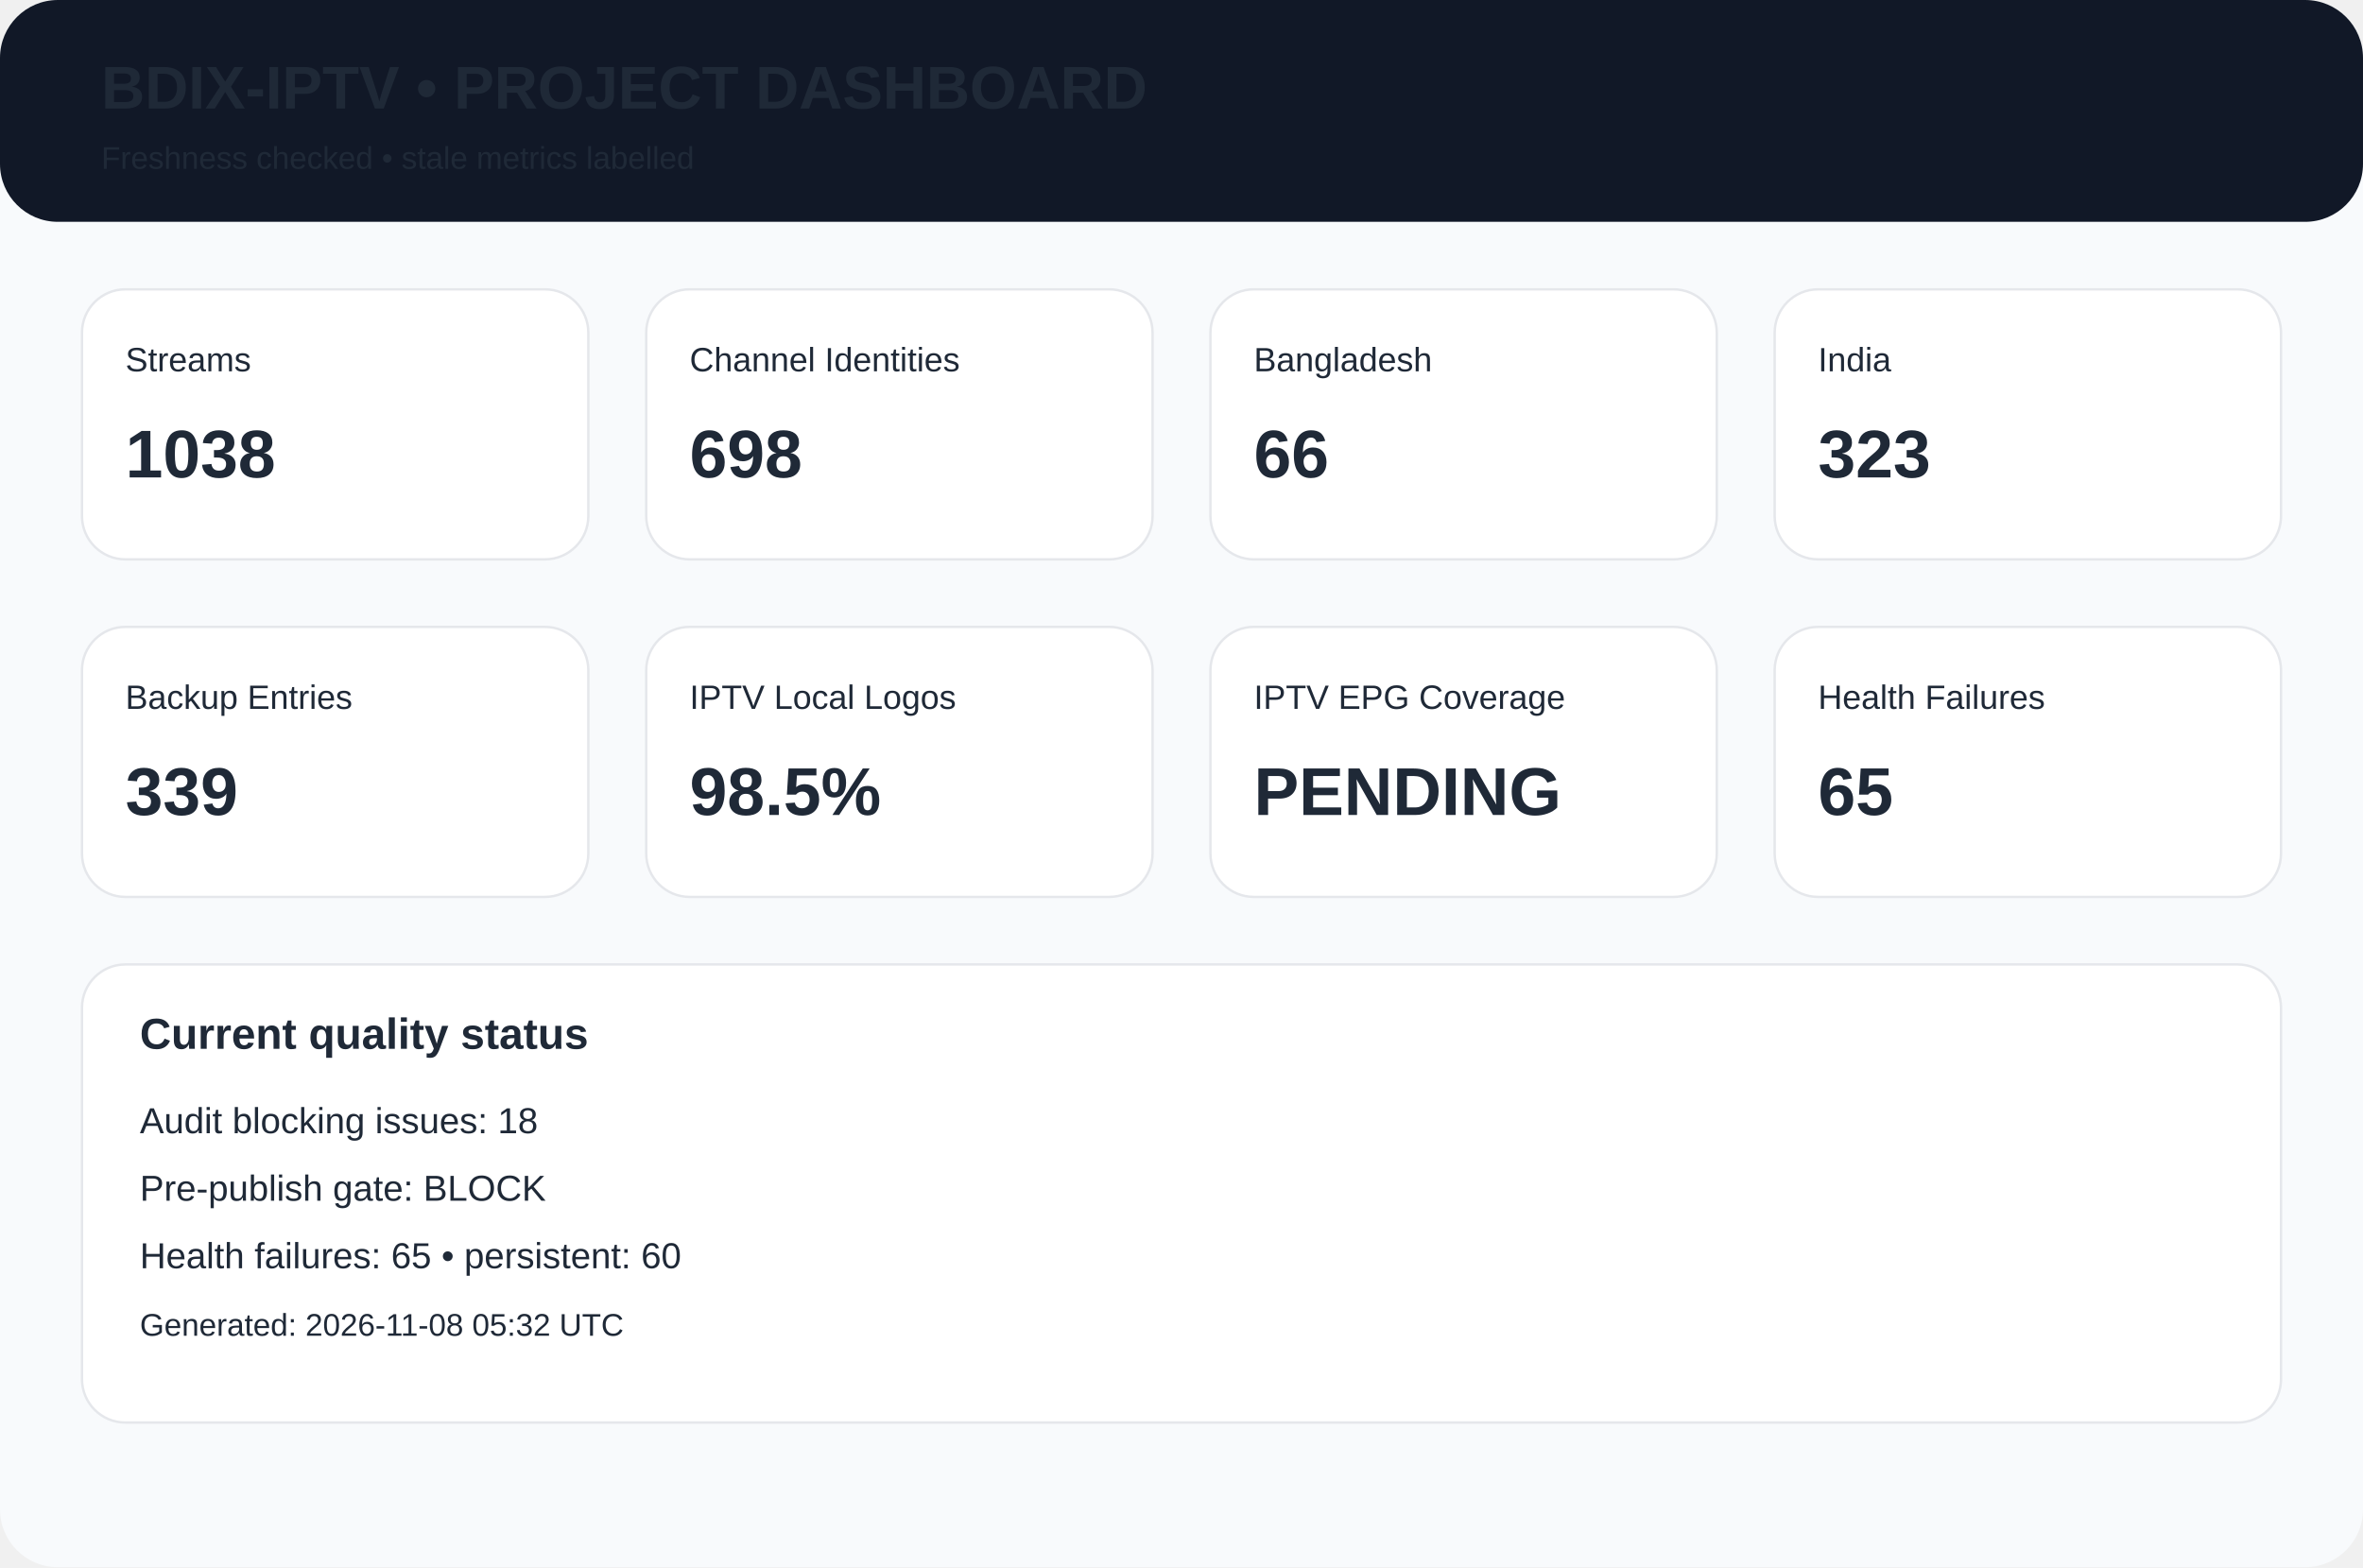
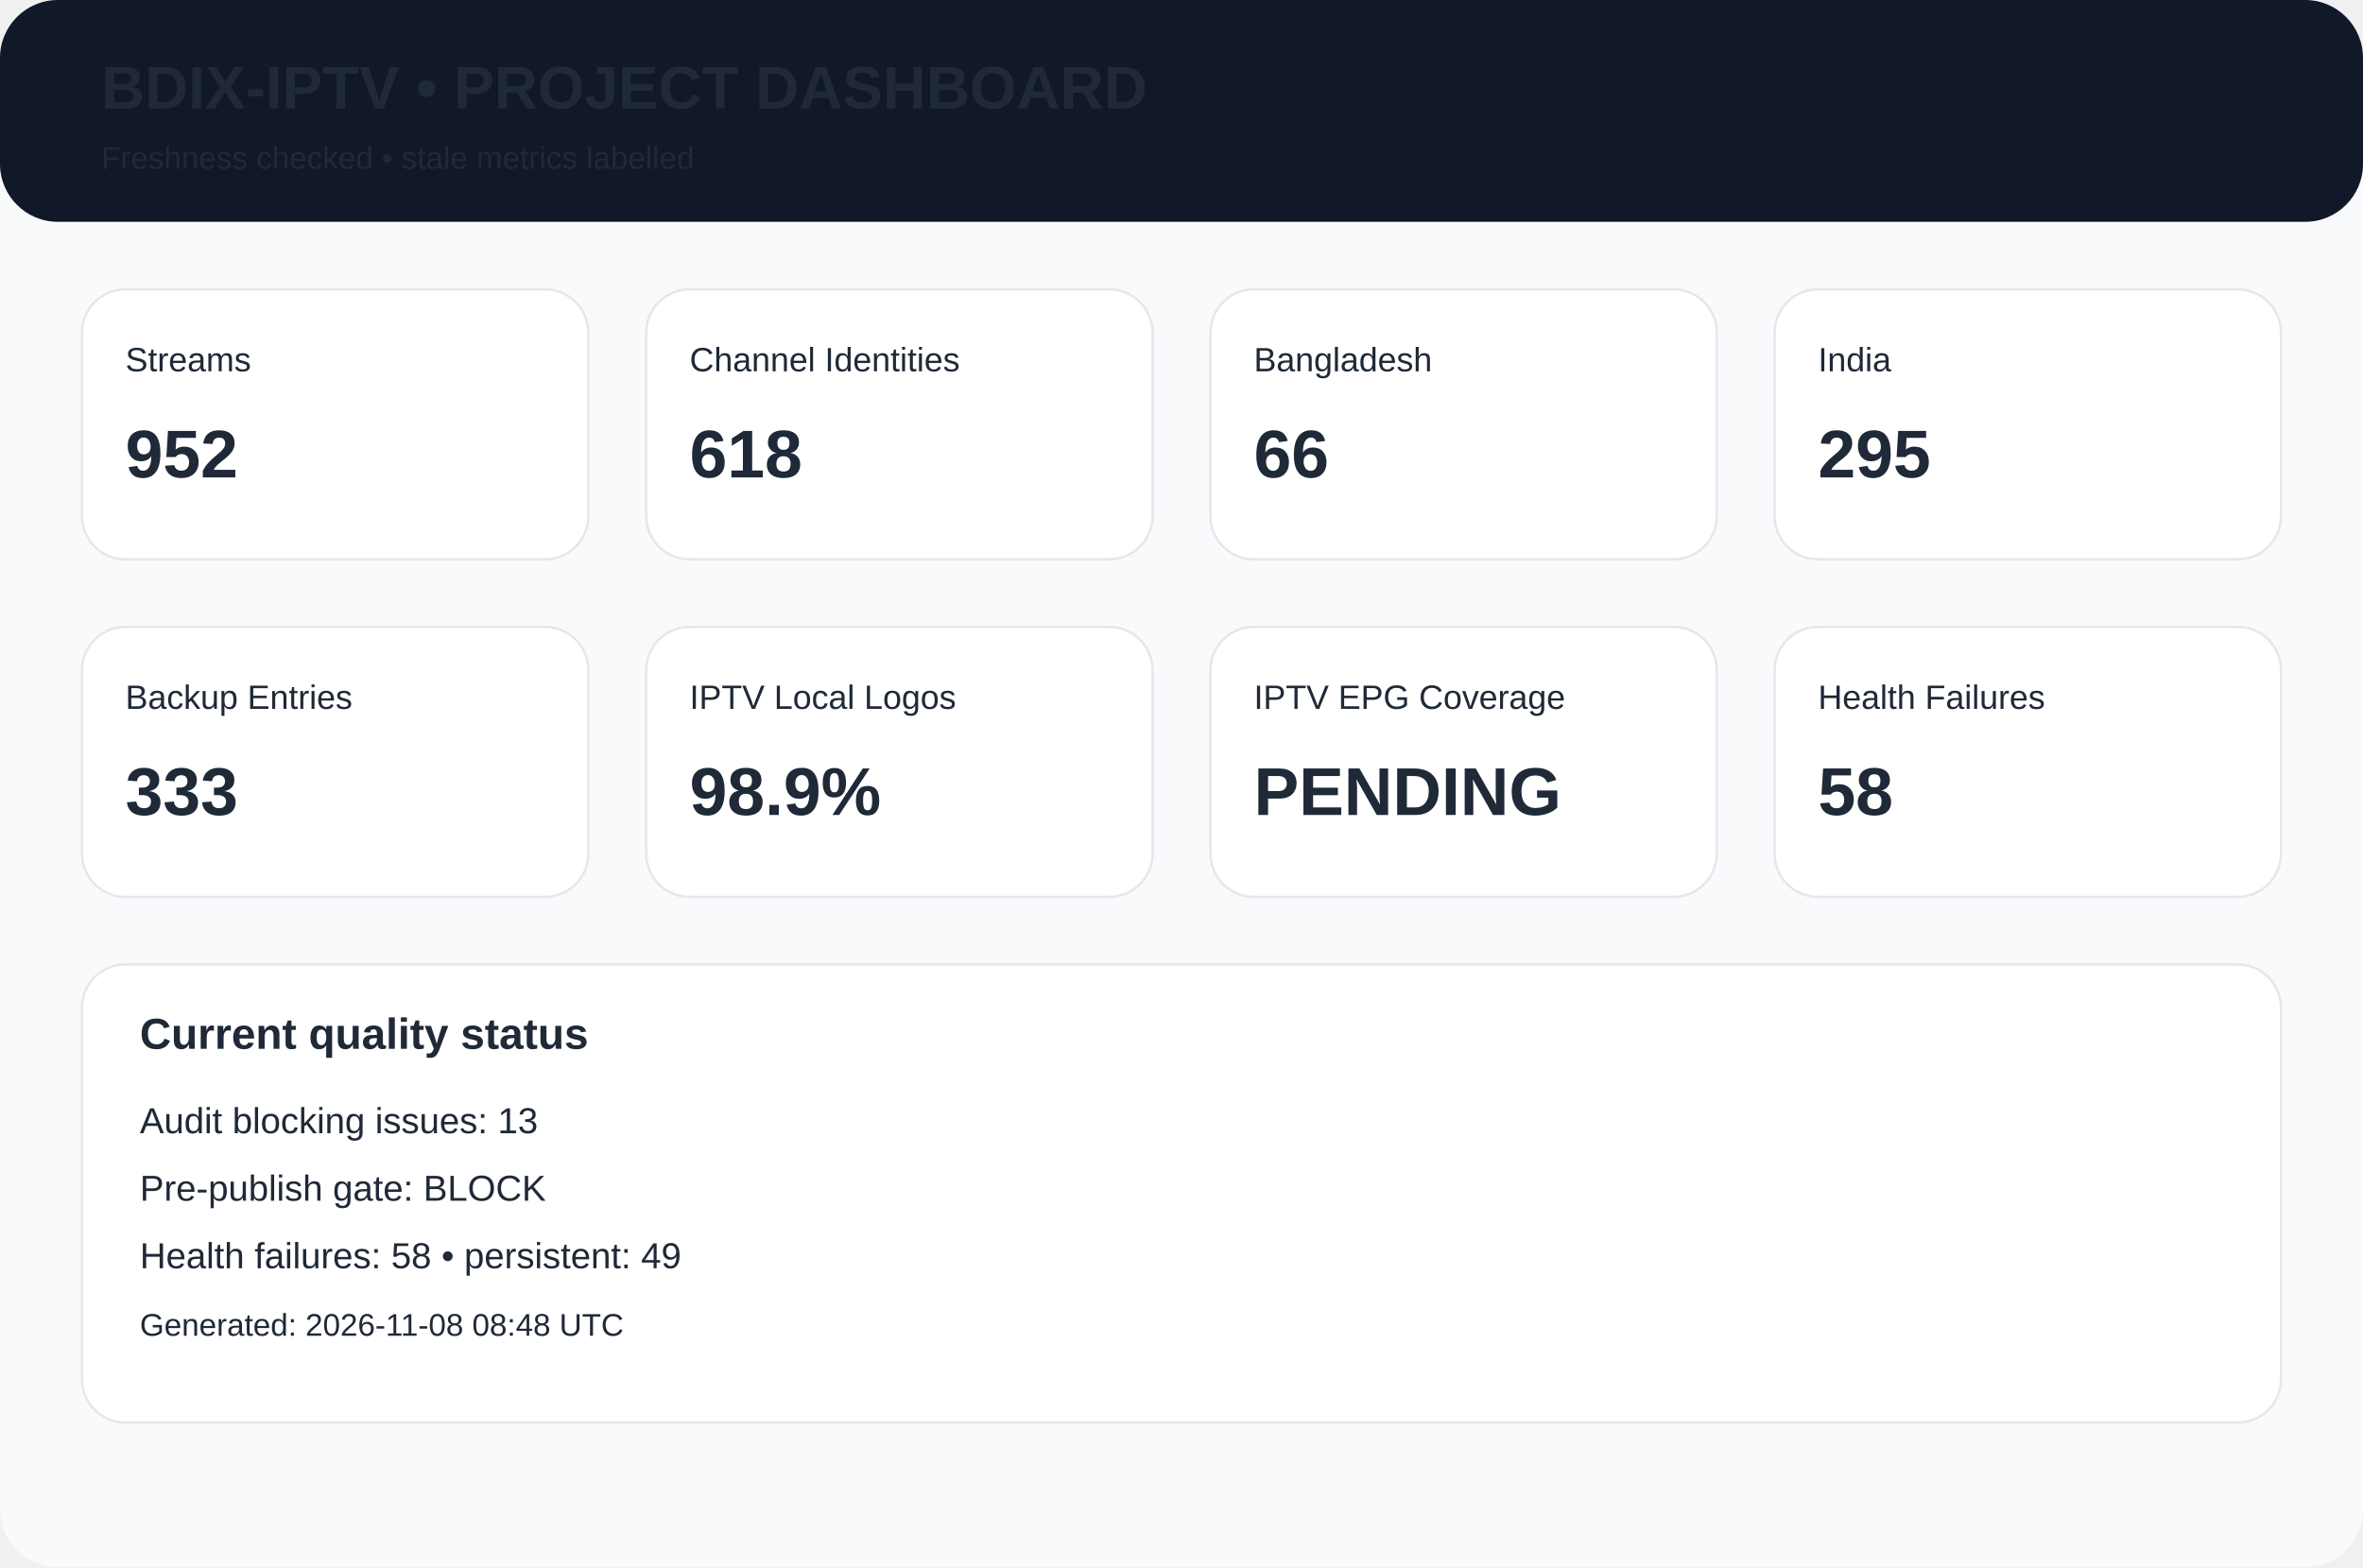
<svg xmlns="http://www.w3.org/2000/svg" width="980" height="650" viewBox="0 0 980 650">
  <rect width="980" height="650" rx="24" fill="#f8fafc" />
  <rect width="980" height="92" rx="24" fill="#111827" />
  <text x="42" y="45" font-family="Arial,Helvetica,sans-serif" font-size="25px" font-weight="700" fill="#1f2937">BDIX-IPTV • PROJECT DASHBOARD</text>
  <text x="42" y="70" font-family="Arial,Helvetica,sans-serif" font-size="13px" font-weight="400" fill="#1f2937">Freshness checked • stale metrics labelled</text>
  <rect x="34" y="120" width="210" height="112" rx="18" fill="white" stroke="#e5e7eb" />
  <text x="52" y="154" font-family="Arial,Helvetica,sans-serif" font-size="14px" font-weight="400" fill="#1f2937">Streams</text>
-   <text x="52" y="198" font-family="Arial,Helvetica,sans-serif" font-size="28px" font-weight="700" fill="#1f2937">1038</text>
+   <text x="52" y="198" font-family="Arial,Helvetica,sans-serif" font-size="28px" font-weight="700" fill="#1f2937">952</text>
  <rect x="268" y="120" width="210" height="112" rx="18" fill="white" stroke="#e5e7eb" />
  <text x="286" y="154" font-family="Arial,Helvetica,sans-serif" font-size="14px" font-weight="400" fill="#1f2937">Channel Identities</text>
-   <text x="286" y="198" font-family="Arial,Helvetica,sans-serif" font-size="28px" font-weight="700" fill="#1f2937">698</text>
+   <text x="286" y="198" font-family="Arial,Helvetica,sans-serif" font-size="28px" font-weight="700" fill="#1f2937">618</text>
  <rect x="502" y="120" width="210" height="112" rx="18" fill="white" stroke="#e5e7eb" />
  <text x="520" y="154" font-family="Arial,Helvetica,sans-serif" font-size="14px" font-weight="400" fill="#1f2937">Bangladesh</text>
  <text x="520" y="198" font-family="Arial,Helvetica,sans-serif" font-size="28px" font-weight="700" fill="#1f2937">66</text>
  <rect x="736" y="120" width="210" height="112" rx="18" fill="white" stroke="#e5e7eb" />
  <text x="754" y="154" font-family="Arial,Helvetica,sans-serif" font-size="14px" font-weight="400" fill="#1f2937">India</text>
-   <text x="754" y="198" font-family="Arial,Helvetica,sans-serif" font-size="28px" font-weight="700" fill="#1f2937">323</text>
+   <text x="754" y="198" font-family="Arial,Helvetica,sans-serif" font-size="28px" font-weight="700" fill="#1f2937">295</text>
  <rect x="34" y="260" width="210" height="112" rx="18" fill="white" stroke="#e5e7eb" />
  <text x="52" y="294" font-family="Arial,Helvetica,sans-serif" font-size="14px" font-weight="400" fill="#1f2937">Backup Entries</text>
-   <text x="52" y="338" font-family="Arial,Helvetica,sans-serif" font-size="28px" font-weight="700" fill="#1f2937">339</text>
+   <text x="52" y="338" font-family="Arial,Helvetica,sans-serif" font-size="28px" font-weight="700" fill="#1f2937">333</text>
  <rect x="268" y="260" width="210" height="112" rx="18" fill="white" stroke="#e5e7eb" />
  <text x="286" y="294" font-family="Arial,Helvetica,sans-serif" font-size="14px" font-weight="400" fill="#1f2937">IPTV Local Logos</text>
-   <text x="286" y="338" font-family="Arial,Helvetica,sans-serif" font-size="28px" font-weight="700" fill="#1f2937">98.5%</text>
+   <text x="286" y="338" font-family="Arial,Helvetica,sans-serif" font-size="28px" font-weight="700" fill="#1f2937">98.9%</text>
  <rect x="502" y="260" width="210" height="112" rx="18" fill="white" stroke="#e5e7eb" />
  <text x="520" y="294" font-family="Arial,Helvetica,sans-serif" font-size="14px" font-weight="400" fill="#1f2937">IPTV EPG Coverage</text>
  <text x="520" y="338" font-family="Arial,Helvetica,sans-serif" font-size="28px" font-weight="700" fill="#1f2937">PENDING</text>
  <rect x="736" y="260" width="210" height="112" rx="18" fill="white" stroke="#e5e7eb" />
  <text x="754" y="294" font-family="Arial,Helvetica,sans-serif" font-size="14px" font-weight="400" fill="#1f2937">Health Failures</text>
-   <text x="754" y="338" font-family="Arial,Helvetica,sans-serif" font-size="28px" font-weight="700" fill="#1f2937">65</text>
+   <text x="754" y="338" font-family="Arial,Helvetica,sans-serif" font-size="28px" font-weight="700" fill="#1f2937">58</text>
  <rect x="34" y="400" width="912" height="190" rx="18" fill="white" stroke="#e5e7eb" />
  <text x="58" y="435" font-family="Arial,Helvetica,sans-serif" font-size="18px" font-weight="700" fill="#1f2937">Current quality status</text>
-   <text x="58" y="470" font-family="Arial,Helvetica,sans-serif" font-size="15px" font-weight="400" fill="#1f2937">Audit blocking issues: 18</text>
+   <text x="58" y="470" font-family="Arial,Helvetica,sans-serif" font-size="15px" font-weight="400" fill="#1f2937">Audit blocking issues: 13</text>
  <text x="58" y="498" font-family="Arial,Helvetica,sans-serif" font-size="15px" font-weight="400" fill="#1f2937">Pre-publish gate: BLOCK</text>
-   <text x="58" y="526" font-family="Arial,Helvetica,sans-serif" font-size="15px" font-weight="400" fill="#1f2937">Health failures: 65 • persistent: 60</text>
-   <text x="58" y="554" font-family="Arial,Helvetica,sans-serif" font-size="13px" font-weight="400" fill="#1f2937">Generated: 2026-11-08 05:32 UTC</text>
+   <text x="58" y="526" font-family="Arial,Helvetica,sans-serif" font-size="15px" font-weight="400" fill="#1f2937">Health failures: 58 • persistent: 49</text>
+   <text x="58" y="554" font-family="Arial,Helvetica,sans-serif" font-size="13px" font-weight="400" fill="#1f2937">Generated: 2026-11-08 08:48 UTC</text>
</svg>
